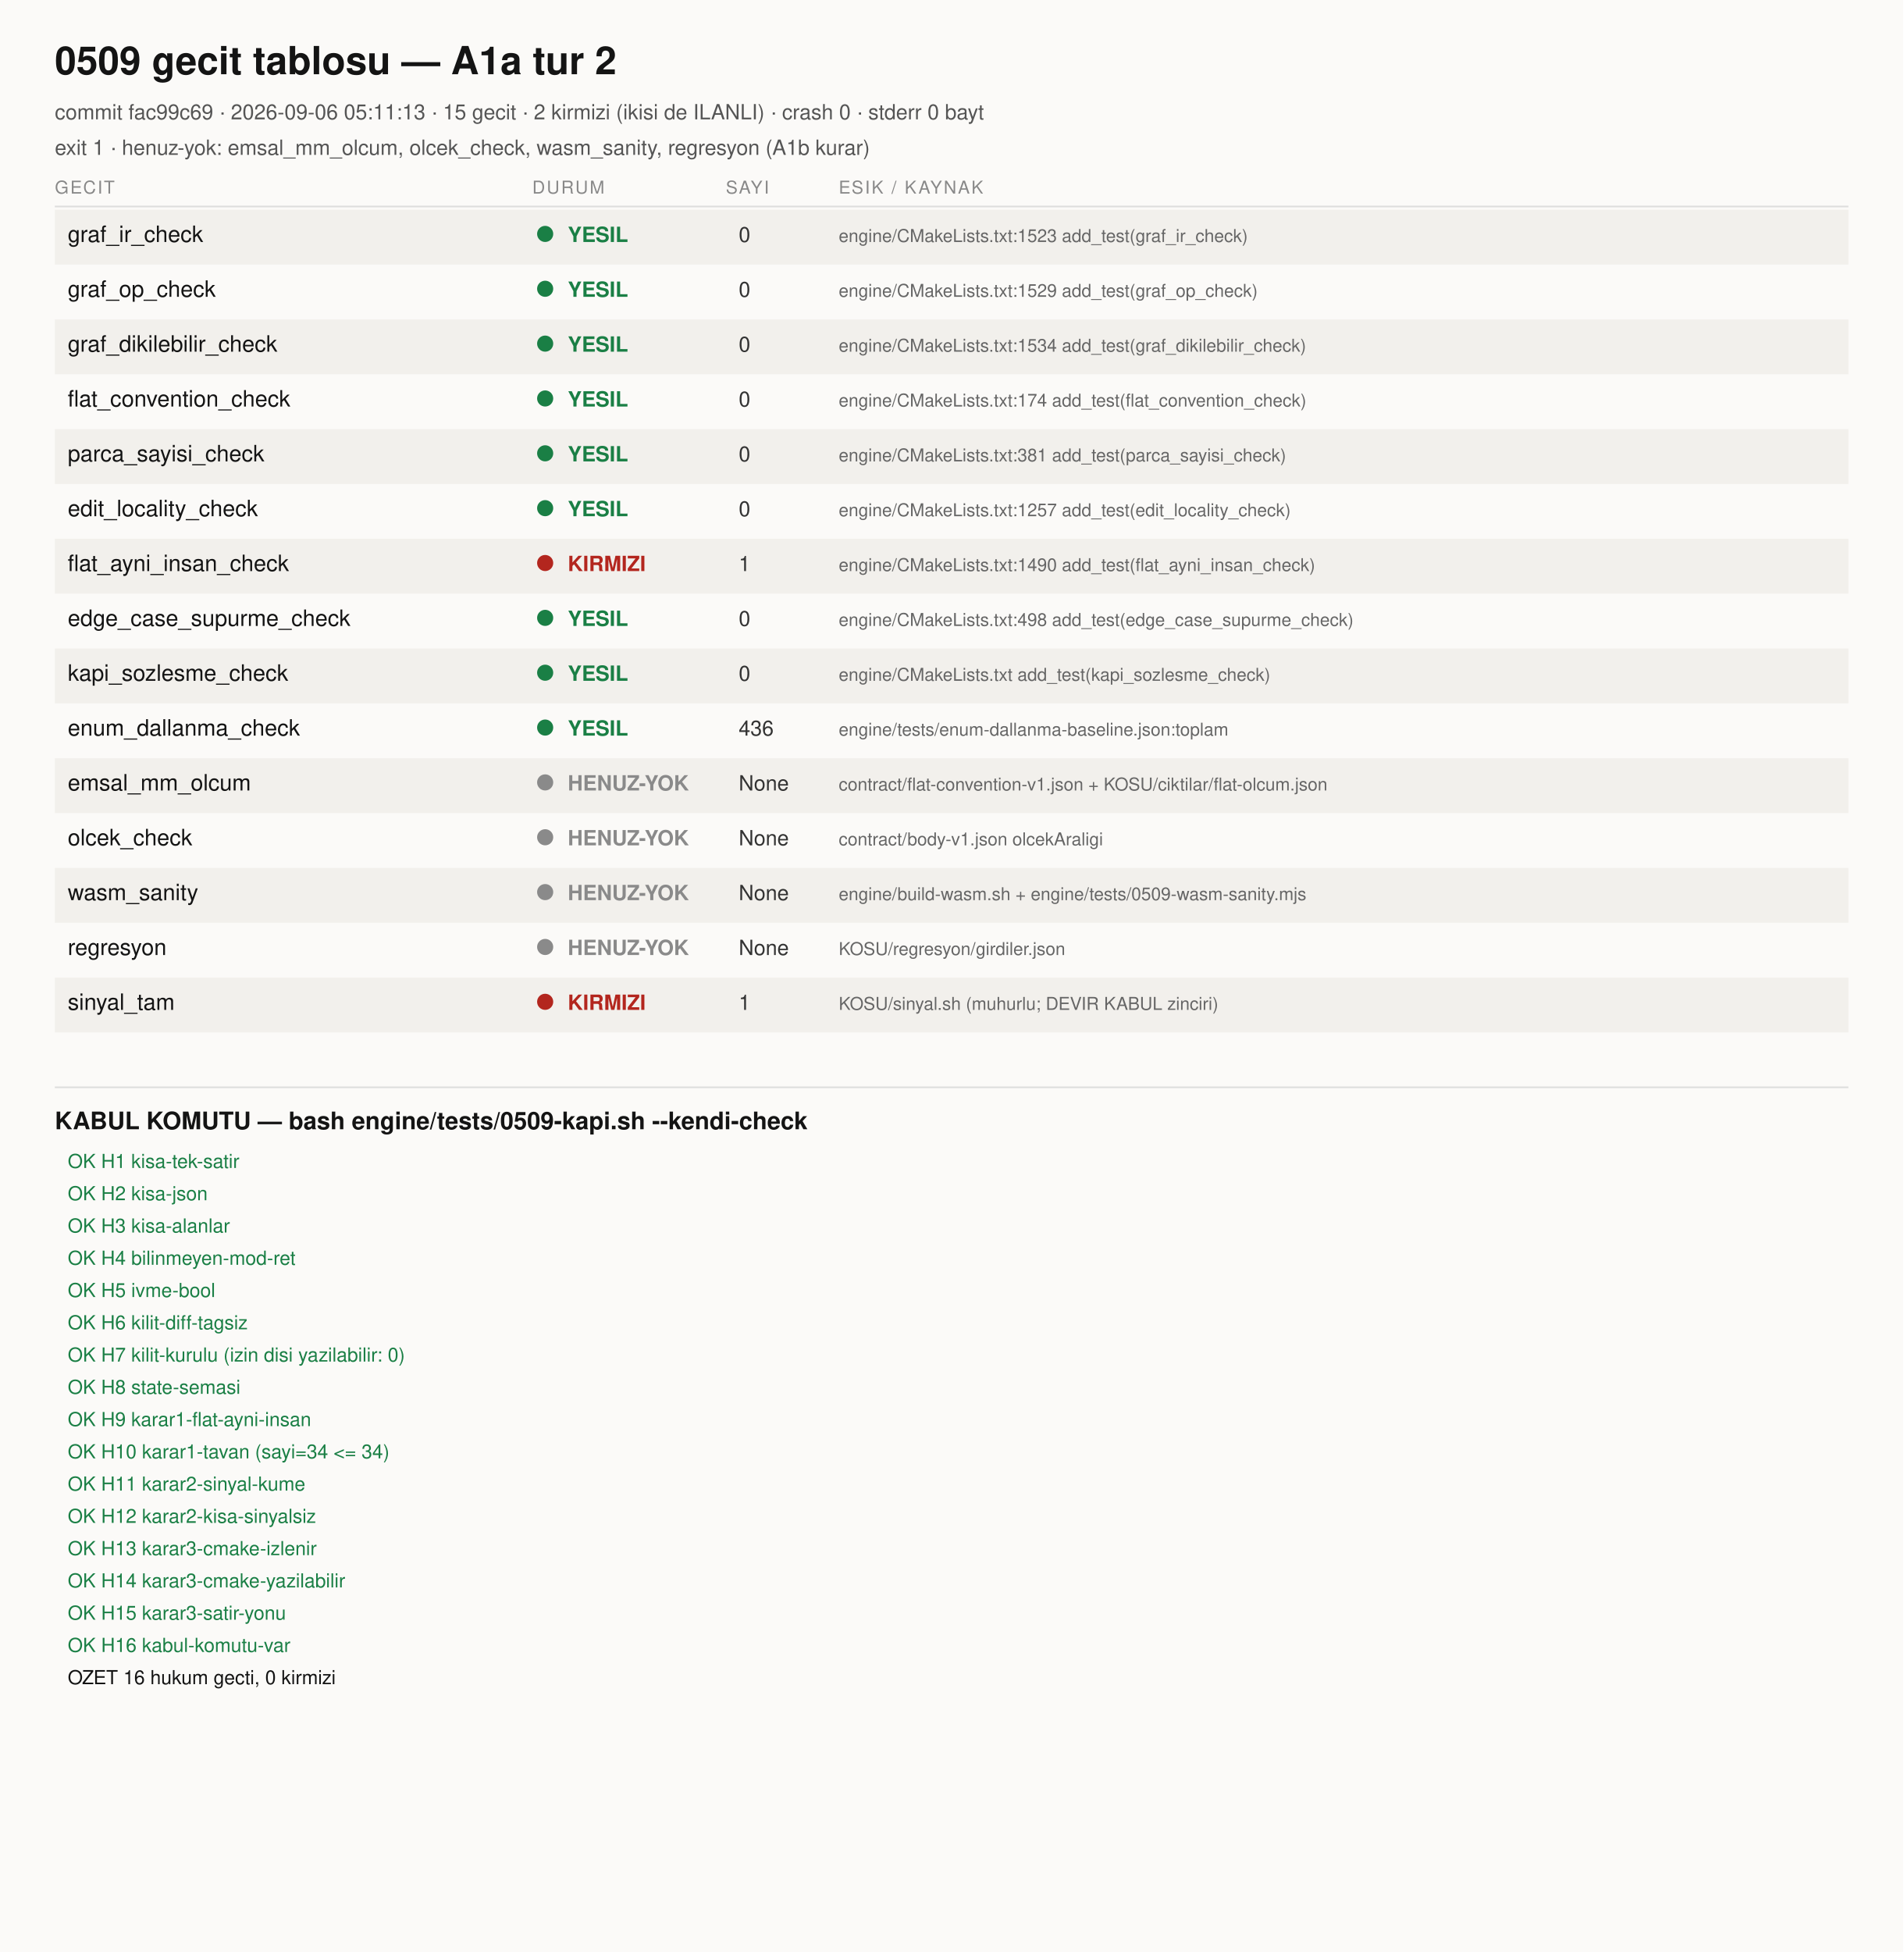
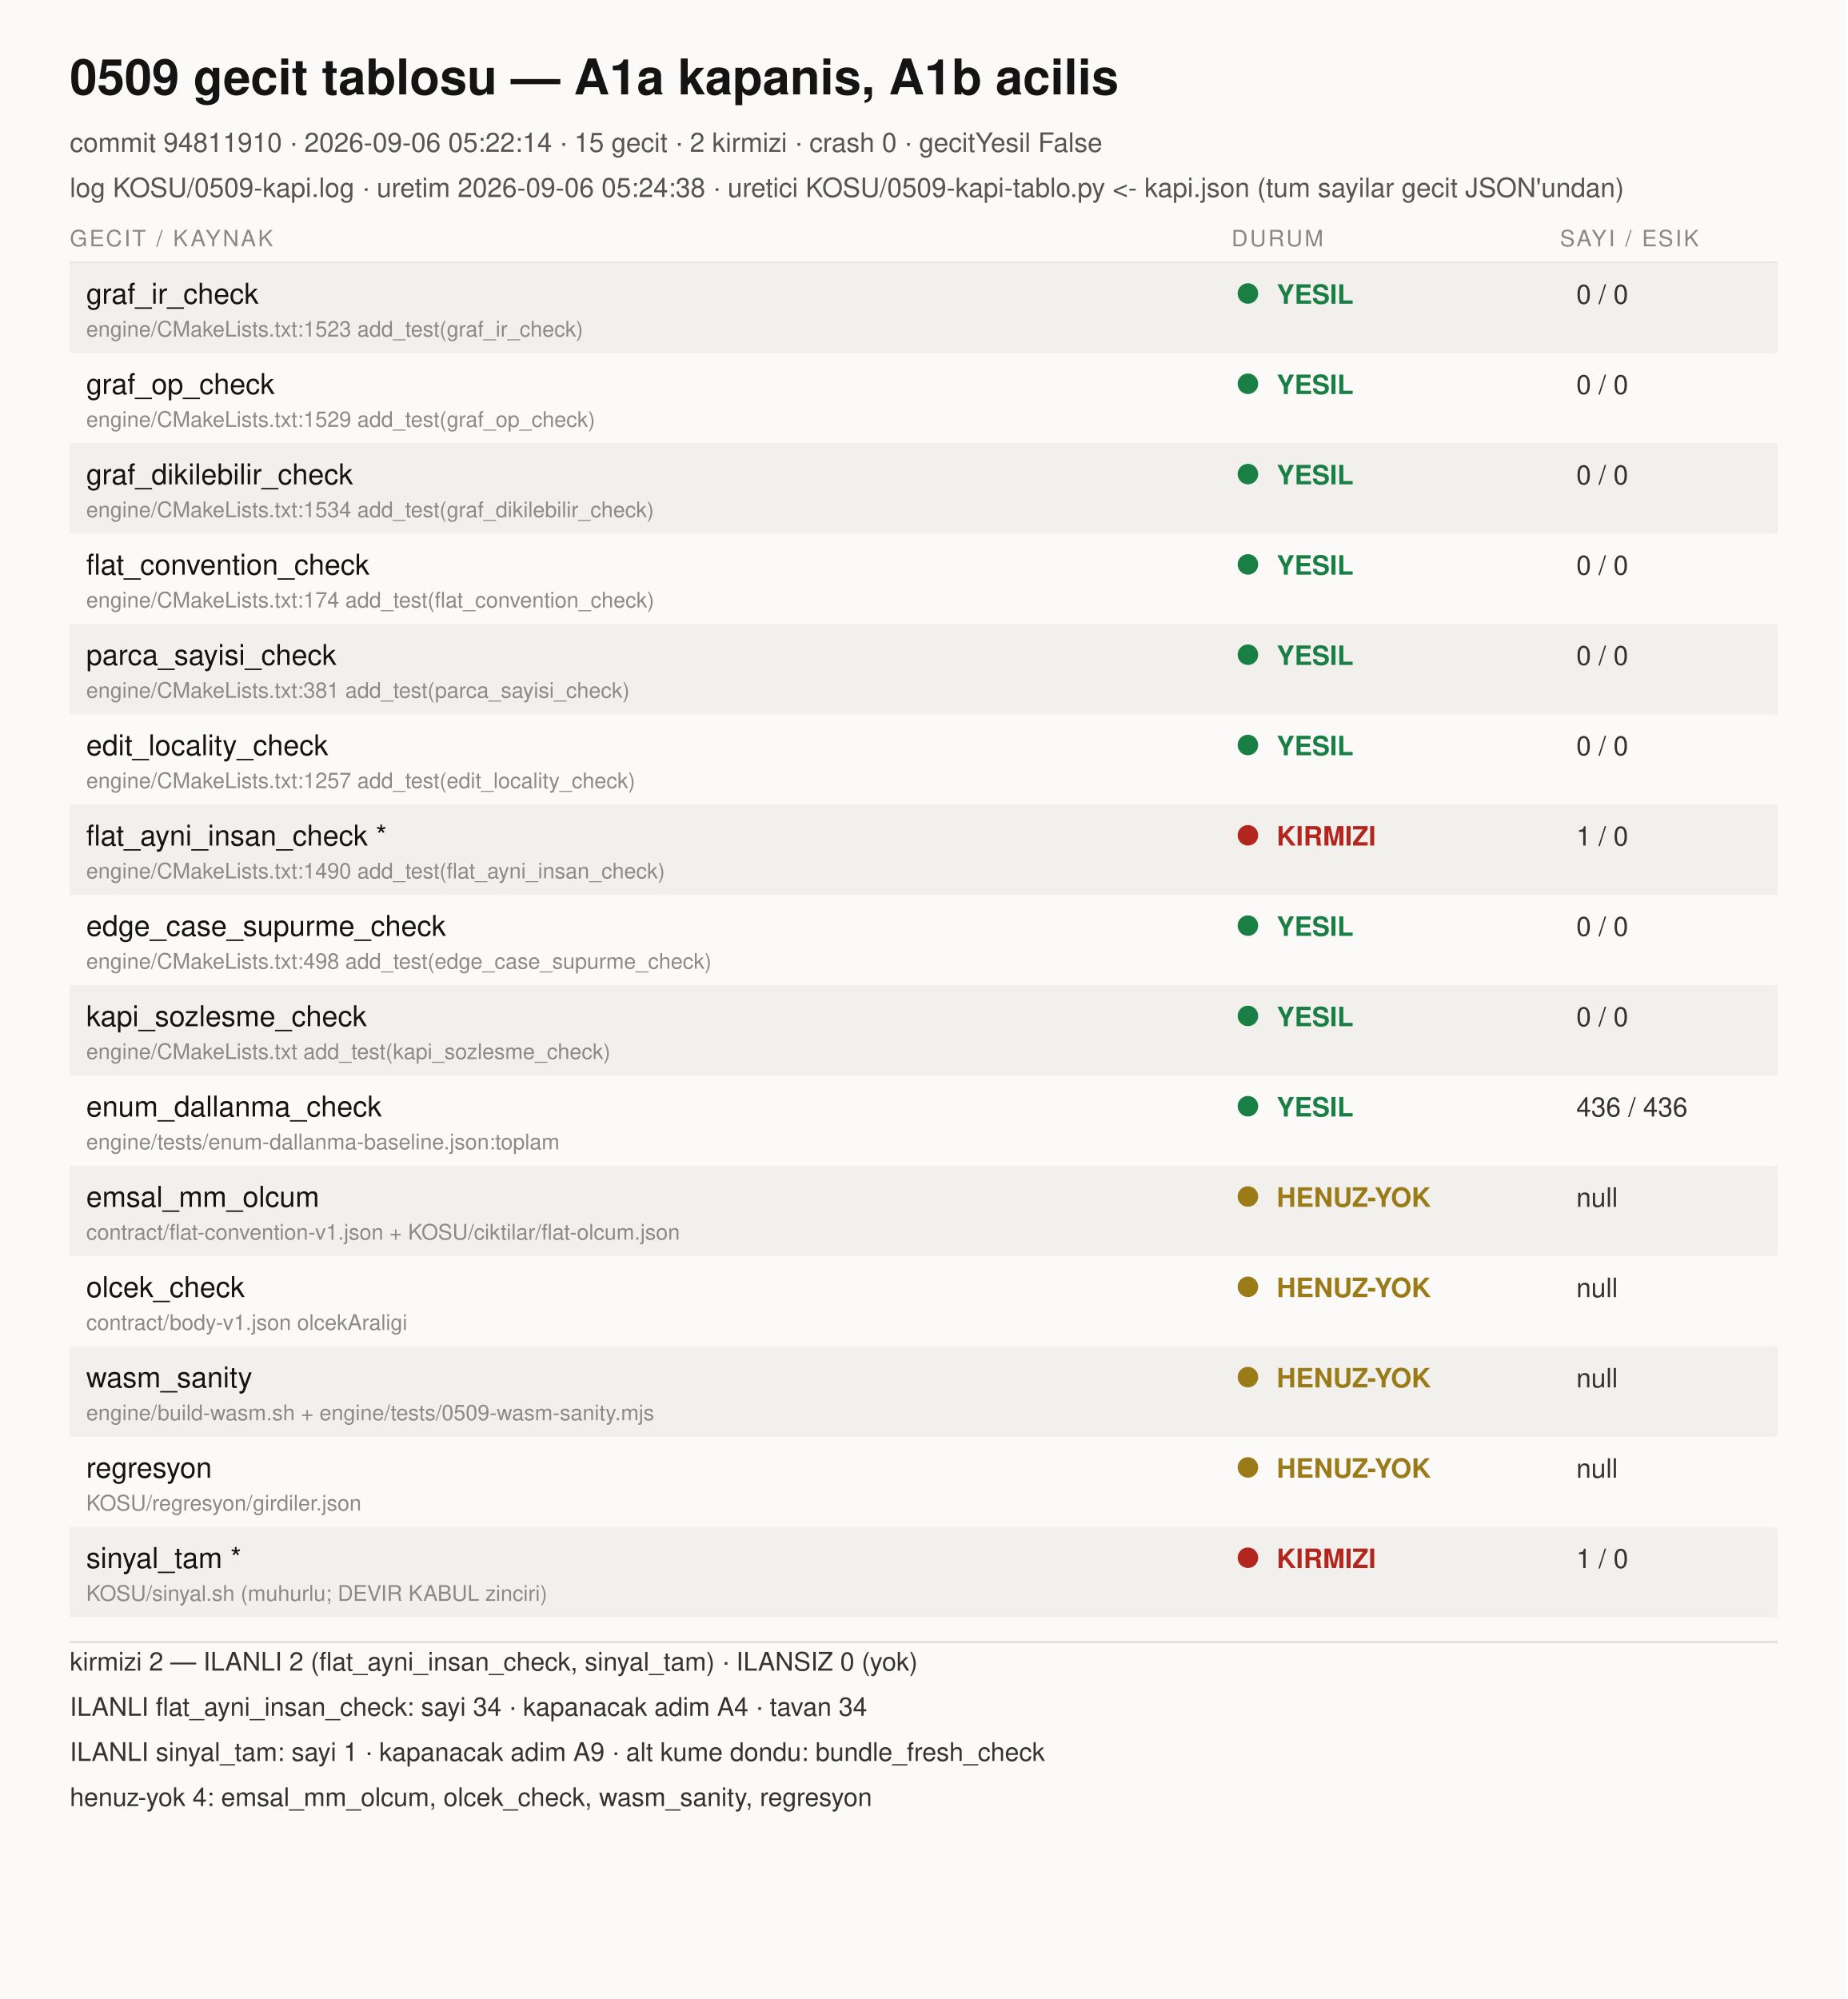
- <svg xmlns="http://www.w3.org/2000/svg" width="1180" height="1210" viewBox="0 0 1180 1210">
-   <rect width="1180" height="1210" fill="#fbfaf8" />
+ <svg xmlns="http://www.w3.org/2000/svg" width="900" height="974" viewBox="0 0 900 974">
+   <rect width="900" height="974" fill="#fbfaf8" />
  <style>text{font-family:-apple-system,Helvetica,Arial,sans-serif}</style>
-   <text x="34" y="46" font-size="24" font-weight="700" fill="#141414">0509 gecit tablosu — A1a tur 2</text>
-   <text x="34" y="74" font-size="13" fill="#555">commit fac99c69 · 2026-09-06 05:11:13 · 15 gecit · 2 kirmizi (ikisi de ILANLI) · crash 0 · stderr 0 bayt</text>
-   <text x="34" y="96" font-size="13" fill="#555">exit 1 · henuz-yok: emsal_mm_olcum, olcek_check, wasm_sanity, regresyon (A1b kurar)</text>
-   <line x1="34" y1="128" x2="1146" y2="128" stroke="#ddd" />
-   <text x="34" y="120" font-size="11" fill="#888" letter-spacing="1">GECIT</text>
-   <text x="330" y="120" font-size="11" fill="#888" letter-spacing="1">DURUM</text>
-   <text x="450" y="120" font-size="11" fill="#888" letter-spacing="1">SAYI</text>
-   <text x="520" y="120" font-size="11" fill="#888" letter-spacing="1">ESIK / KAYNAK</text>
-   <rect x="34" y="130" width="1112" height="34" fill="#f2f0ec" />
-   <text x="42" y="150" font-size="14" fill="#141414">graf_ir_check</text>
-   <circle cx="338" cy="145" r="5" fill="#1a7f45" />
-   <text x="352" y="150" font-size="13" font-weight="600" fill="#1a7f45">YESIL</text>
-   <text x="458" y="150" font-size="13" fill="#333">0</text>
-   <text x="520" y="150" font-size="11" fill="#666">engine/CMakeLists.txt:1523 add_test(graf_ir_check)</text>
-   <text x="42" y="184" font-size="14" fill="#141414">graf_op_check</text>
-   <circle cx="338" cy="179" r="5" fill="#1a7f45" />
-   <text x="352" y="184" font-size="13" font-weight="600" fill="#1a7f45">YESIL</text>
-   <text x="458" y="184" font-size="13" fill="#333">0</text>
-   <text x="520" y="184" font-size="11" fill="#666">engine/CMakeLists.txt:1529 add_test(graf_op_check)</text>
-   <rect x="34" y="198" width="1112" height="34" fill="#f2f0ec" />
-   <text x="42" y="218" font-size="14" fill="#141414">graf_dikilebilir_check</text>
-   <circle cx="338" cy="213" r="5" fill="#1a7f45" />
-   <text x="352" y="218" font-size="13" font-weight="600" fill="#1a7f45">YESIL</text>
-   <text x="458" y="218" font-size="13" fill="#333">0</text>
-   <text x="520" y="218" font-size="11" fill="#666">engine/CMakeLists.txt:1534 add_test(graf_dikilebilir_check)</text>
-   <text x="42" y="252" font-size="14" fill="#141414">flat_convention_check</text>
-   <circle cx="338" cy="247" r="5" fill="#1a7f45" />
-   <text x="352" y="252" font-size="13" font-weight="600" fill="#1a7f45">YESIL</text>
-   <text x="458" y="252" font-size="13" fill="#333">0</text>
-   <text x="520" y="252" font-size="11" fill="#666">engine/CMakeLists.txt:174 add_test(flat_convention_check)</text>
-   <rect x="34" y="266" width="1112" height="34" fill="#f2f0ec" />
-   <text x="42" y="286" font-size="14" fill="#141414">parca_sayisi_check</text>
-   <circle cx="338" cy="281" r="5" fill="#1a7f45" />
-   <text x="352" y="286" font-size="13" font-weight="600" fill="#1a7f45">YESIL</text>
-   <text x="458" y="286" font-size="13" fill="#333">0</text>
-   <text x="520" y="286" font-size="11" fill="#666">engine/CMakeLists.txt:381 add_test(parca_sayisi_check)</text>
-   <text x="42" y="320" font-size="14" fill="#141414">edit_locality_check</text>
-   <circle cx="338" cy="315" r="5" fill="#1a7f45" />
-   <text x="352" y="320" font-size="13" font-weight="600" fill="#1a7f45">YESIL</text>
-   <text x="458" y="320" font-size="13" fill="#333">0</text>
-   <text x="520" y="320" font-size="11" fill="#666">engine/CMakeLists.txt:1257 add_test(edit_locality_check)</text>
-   <rect x="34" y="334" width="1112" height="34" fill="#f2f0ec" />
-   <text x="42" y="354" font-size="14" fill="#141414">flat_ayni_insan_check</text>
-   <circle cx="338" cy="349" r="5" fill="#b3261e" />
-   <text x="352" y="354" font-size="13" font-weight="600" fill="#b3261e">KIRMIZI</text>
-   <text x="458" y="354" font-size="13" fill="#333">1</text>
-   <text x="520" y="354" font-size="11" fill="#666">engine/CMakeLists.txt:1490 add_test(flat_ayni_insan_check)</text>
-   <text x="42" y="388" font-size="14" fill="#141414">edge_case_supurme_check</text>
-   <circle cx="338" cy="383" r="5" fill="#1a7f45" />
-   <text x="352" y="388" font-size="13" font-weight="600" fill="#1a7f45">YESIL</text>
-   <text x="458" y="388" font-size="13" fill="#333">0</text>
-   <text x="520" y="388" font-size="11" fill="#666">engine/CMakeLists.txt:498 add_test(edge_case_supurme_check)</text>
-   <rect x="34" y="402" width="1112" height="34" fill="#f2f0ec" />
-   <text x="42" y="422" font-size="14" fill="#141414">kapi_sozlesme_check</text>
-   <circle cx="338" cy="417" r="5" fill="#1a7f45" />
-   <text x="352" y="422" font-size="13" font-weight="600" fill="#1a7f45">YESIL</text>
-   <text x="458" y="422" font-size="13" fill="#333">0</text>
-   <text x="520" y="422" font-size="11" fill="#666">engine/CMakeLists.txt add_test(kapi_sozlesme_check)</text>
-   <text x="42" y="456" font-size="14" fill="#141414">enum_dallanma_check</text>
-   <circle cx="338" cy="451" r="5" fill="#1a7f45" />
-   <text x="352" y="456" font-size="13" font-weight="600" fill="#1a7f45">YESIL</text>
-   <text x="458" y="456" font-size="13" fill="#333">436</text>
-   <text x="520" y="456" font-size="11" fill="#666">engine/tests/enum-dallanma-baseline.json:toplam</text>
-   <rect x="34" y="470" width="1112" height="34" fill="#f2f0ec" />
-   <text x="42" y="490" font-size="14" fill="#141414">emsal_mm_olcum</text>
-   <circle cx="338" cy="485" r="5" fill="#8a8a8a" />
-   <text x="352" y="490" font-size="13" font-weight="600" fill="#8a8a8a">HENUZ-YOK</text>
-   <text x="458" y="490" font-size="13" fill="#333">None</text>
-   <text x="520" y="490" font-size="11" fill="#666">contract/flat-convention-v1.json + KOSU/ciktilar/flat-olcum.json</text>
-   <text x="42" y="524" font-size="14" fill="#141414">olcek_check</text>
-   <circle cx="338" cy="519" r="5" fill="#8a8a8a" />
-   <text x="352" y="524" font-size="13" font-weight="600" fill="#8a8a8a">HENUZ-YOK</text>
-   <text x="458" y="524" font-size="13" fill="#333">None</text>
-   <text x="520" y="524" font-size="11" fill="#666">contract/body-v1.json olcekAraligi</text>
-   <rect x="34" y="538" width="1112" height="34" fill="#f2f0ec" />
-   <text x="42" y="558" font-size="14" fill="#141414">wasm_sanity</text>
-   <circle cx="338" cy="553" r="5" fill="#8a8a8a" />
-   <text x="352" y="558" font-size="13" font-weight="600" fill="#8a8a8a">HENUZ-YOK</text>
-   <text x="458" y="558" font-size="13" fill="#333">None</text>
-   <text x="520" y="558" font-size="11" fill="#666">engine/build-wasm.sh + engine/tests/0509-wasm-sanity.mjs</text>
-   <text x="42" y="592" font-size="14" fill="#141414">regresyon</text>
-   <circle cx="338" cy="587" r="5" fill="#8a8a8a" />
-   <text x="352" y="592" font-size="13" font-weight="600" fill="#8a8a8a">HENUZ-YOK</text>
-   <text x="458" y="592" font-size="13" fill="#333">None</text>
-   <text x="520" y="592" font-size="11" fill="#666">KOSU/regresyon/girdiler.json</text>
-   <rect x="34" y="606" width="1112" height="34" fill="#f2f0ec" />
-   <text x="42" y="626" font-size="14" fill="#141414">sinyal_tam</text>
-   <circle cx="338" cy="621" r="5" fill="#b3261e" />
-   <text x="352" y="626" font-size="13" font-weight="600" fill="#b3261e">KIRMIZI</text>
-   <text x="458" y="626" font-size="13" fill="#333">1</text>
-   <text x="520" y="626" font-size="11" fill="#666">KOSU/sinyal.sh (muhurlu; DEVIR KABUL zinciri)</text>
-   <line x1="34" y1="674" x2="1146" y2="674" stroke="#ddd" />
-   <text x="34" y="700" font-size="15" font-weight="700" fill="#141414">KABUL KOMUTU — bash engine/tests/0509-kapi.sh --kendi-check</text>
-   <text x="42" y="724" font-size="12" font-family="ui-monospace,Menlo,monospace" fill="#1a7f45">OK   H1 kisa-tek-satir</text>
-   <text x="42" y="744" font-size="12" font-family="ui-monospace,Menlo,monospace" fill="#1a7f45">OK   H2 kisa-json</text>
-   <text x="42" y="764" font-size="12" font-family="ui-monospace,Menlo,monospace" fill="#1a7f45">OK   H3 kisa-alanlar</text>
-   <text x="42" y="784" font-size="12" font-family="ui-monospace,Menlo,monospace" fill="#1a7f45">OK   H4 bilinmeyen-mod-ret</text>
-   <text x="42" y="804" font-size="12" font-family="ui-monospace,Menlo,monospace" fill="#1a7f45">OK   H5 ivme-bool</text>
-   <text x="42" y="824" font-size="12" font-family="ui-monospace,Menlo,monospace" fill="#1a7f45">OK   H6 kilit-diff-tagsiz</text>
-   <text x="42" y="844" font-size="12" font-family="ui-monospace,Menlo,monospace" fill="#1a7f45">OK   H7 kilit-kurulu (izin disi yazilabilir: 0)</text>
-   <text x="42" y="864" font-size="12" font-family="ui-monospace,Menlo,monospace" fill="#1a7f45">OK   H8 state-semasi</text>
-   <text x="42" y="884" font-size="12" font-family="ui-monospace,Menlo,monospace" fill="#1a7f45">OK   H9 karar1-flat-ayni-insan</text>
-   <text x="42" y="904" font-size="12" font-family="ui-monospace,Menlo,monospace" fill="#1a7f45">OK   H10 karar1-tavan (sayi=34 &lt;= 34)</text>
-   <text x="42" y="924" font-size="12" font-family="ui-monospace,Menlo,monospace" fill="#1a7f45">OK   H11 karar2-sinyal-kume</text>
-   <text x="42" y="944" font-size="12" font-family="ui-monospace,Menlo,monospace" fill="#1a7f45">OK   H12 karar2-kisa-sinyalsiz</text>
-   <text x="42" y="964" font-size="12" font-family="ui-monospace,Menlo,monospace" fill="#1a7f45">OK   H13 karar3-cmake-izlenir</text>
-   <text x="42" y="984" font-size="12" font-family="ui-monospace,Menlo,monospace" fill="#1a7f45">OK   H14 karar3-cmake-yazilabilir</text>
-   <text x="42" y="1004" font-size="12" font-family="ui-monospace,Menlo,monospace" fill="#1a7f45">OK   H15 karar3-satir-yonu</text>
-   <text x="42" y="1024" font-size="12" font-family="ui-monospace,Menlo,monospace" fill="#1a7f45">OK   H16 kabul-komutu-var</text>
-   <text x="42" y="1044" font-size="12" font-family="ui-monospace,Menlo,monospace" fill="#141414">OZET 16 hukum gecti, 0 kirmizi</text>
+   <text x="34" y="46" font-size="24" font-weight="700" fill="#141414">0509 gecit tablosu — A1a kapanis, A1b acilis</text>
+   <text x="34" y="74" font-size="13" fill="#555">commit 94811910 · 2026-09-06 05:22:14 · 15 gecit · 2 kirmizi · crash 0 · gecitYesil False</text>
+   <text x="34" y="96" font-size="13" fill="#555">log KOSU/0509-kapi.log · uretim 2026-09-06 05:24:38 · uretici KOSU/0509-kapi-tablo.py &lt;- kapi.json (tum sayilar gecit JSON'undan)</text>
+   <line x1="34" y1="128" x2="866" y2="128" stroke="#ddd" />
+   <text x="34" y="120" font-size="11" fill="#888" letter-spacing="1">GECIT / KAYNAK</text>
+   <text x="600" y="120" font-size="11" fill="#888" letter-spacing="1">DURUM</text>
+   <text x="760" y="120" font-size="11" fill="#888" letter-spacing="1">SAYI / ESIK</text>
+   <rect x="34" y="128" width="832" height="44" fill="#f2f0ec" />
+   <text x="42" y="148" font-size="14" fill="#141414">graf_ir_check</text>
+   <circle cx="608" cy="143" r="5" fill="#1a7f45" />
+   <text x="622" y="148" font-size="13" font-weight="600" fill="#1a7f45">YESIL</text>
+   <text x="768" y="148" font-size="13" fill="#333">0 / 0</text>
+   <text x="42" y="164" font-size="10.5" fill="#8a8a8a">engine/CMakeLists.txt:1523 add_test(graf_ir_check)</text>
+   <text x="42" y="192" font-size="14" fill="#141414">graf_op_check</text>
+   <circle cx="608" cy="187" r="5" fill="#1a7f45" />
+   <text x="622" y="192" font-size="13" font-weight="600" fill="#1a7f45">YESIL</text>
+   <text x="768" y="192" font-size="13" fill="#333">0 / 0</text>
+   <text x="42" y="208" font-size="10.5" fill="#8a8a8a">engine/CMakeLists.txt:1529 add_test(graf_op_check)</text>
+   <rect x="34" y="216" width="832" height="44" fill="#f2f0ec" />
+   <text x="42" y="236" font-size="14" fill="#141414">graf_dikilebilir_check</text>
+   <circle cx="608" cy="231" r="5" fill="#1a7f45" />
+   <text x="622" y="236" font-size="13" font-weight="600" fill="#1a7f45">YESIL</text>
+   <text x="768" y="236" font-size="13" fill="#333">0 / 0</text>
+   <text x="42" y="252" font-size="10.5" fill="#8a8a8a">engine/CMakeLists.txt:1534 add_test(graf_dikilebilir_check)</text>
+   <text x="42" y="280" font-size="14" fill="#141414">flat_convention_check</text>
+   <circle cx="608" cy="275" r="5" fill="#1a7f45" />
+   <text x="622" y="280" font-size="13" font-weight="600" fill="#1a7f45">YESIL</text>
+   <text x="768" y="280" font-size="13" fill="#333">0 / 0</text>
+   <text x="42" y="296" font-size="10.5" fill="#8a8a8a">engine/CMakeLists.txt:174 add_test(flat_convention_check)</text>
+   <rect x="34" y="304" width="832" height="44" fill="#f2f0ec" />
+   <text x="42" y="324" font-size="14" fill="#141414">parca_sayisi_check</text>
+   <circle cx="608" cy="319" r="5" fill="#1a7f45" />
+   <text x="622" y="324" font-size="13" font-weight="600" fill="#1a7f45">YESIL</text>
+   <text x="768" y="324" font-size="13" fill="#333">0 / 0</text>
+   <text x="42" y="340" font-size="10.5" fill="#8a8a8a">engine/CMakeLists.txt:381 add_test(parca_sayisi_check)</text>
+   <text x="42" y="368" font-size="14" fill="#141414">edit_locality_check</text>
+   <circle cx="608" cy="363" r="5" fill="#1a7f45" />
+   <text x="622" y="368" font-size="13" font-weight="600" fill="#1a7f45">YESIL</text>
+   <text x="768" y="368" font-size="13" fill="#333">0 / 0</text>
+   <text x="42" y="384" font-size="10.5" fill="#8a8a8a">engine/CMakeLists.txt:1257 add_test(edit_locality_check)</text>
+   <rect x="34" y="392" width="832" height="44" fill="#f2f0ec" />
+   <text x="42" y="412" font-size="14" fill="#141414">flat_ayni_insan_check *</text>
+   <circle cx="608" cy="407" r="5" fill="#b3261e" />
+   <text x="622" y="412" font-size="13" font-weight="600" fill="#b3261e">KIRMIZI</text>
+   <text x="768" y="412" font-size="13" fill="#333">1 / 0</text>
+   <text x="42" y="428" font-size="10.5" fill="#8a8a8a">engine/CMakeLists.txt:1490 add_test(flat_ayni_insan_check)</text>
+   <text x="42" y="456" font-size="14" fill="#141414">edge_case_supurme_check</text>
+   <circle cx="608" cy="451" r="5" fill="#1a7f45" />
+   <text x="622" y="456" font-size="13" font-weight="600" fill="#1a7f45">YESIL</text>
+   <text x="768" y="456" font-size="13" fill="#333">0 / 0</text>
+   <text x="42" y="472" font-size="10.5" fill="#8a8a8a">engine/CMakeLists.txt:498 add_test(edge_case_supurme_check)</text>
+   <rect x="34" y="480" width="832" height="44" fill="#f2f0ec" />
+   <text x="42" y="500" font-size="14" fill="#141414">kapi_sozlesme_check</text>
+   <circle cx="608" cy="495" r="5" fill="#1a7f45" />
+   <text x="622" y="500" font-size="13" font-weight="600" fill="#1a7f45">YESIL</text>
+   <text x="768" y="500" font-size="13" fill="#333">0 / 0</text>
+   <text x="42" y="516" font-size="10.5" fill="#8a8a8a">engine/CMakeLists.txt add_test(kapi_sozlesme_check)</text>
+   <text x="42" y="544" font-size="14" fill="#141414">enum_dallanma_check</text>
+   <circle cx="608" cy="539" r="5" fill="#1a7f45" />
+   <text x="622" y="544" font-size="13" font-weight="600" fill="#1a7f45">YESIL</text>
+   <text x="768" y="544" font-size="13" fill="#333">436 / 436</text>
+   <text x="42" y="560" font-size="10.5" fill="#8a8a8a">engine/tests/enum-dallanma-baseline.json:toplam</text>
+   <rect x="34" y="568" width="832" height="44" fill="#f2f0ec" />
+   <text x="42" y="588" font-size="14" fill="#141414">emsal_mm_olcum</text>
+   <circle cx="608" cy="583" r="5" fill="#9a7b18" />
+   <text x="622" y="588" font-size="13" font-weight="600" fill="#9a7b18">HENUZ-YOK</text>
+   <text x="768" y="588" font-size="13" fill="#333">null</text>
+   <text x="42" y="604" font-size="10.5" fill="#8a8a8a">contract/flat-convention-v1.json + KOSU/ciktilar/flat-olcum.json</text>
+   <text x="42" y="632" font-size="14" fill="#141414">olcek_check</text>
+   <circle cx="608" cy="627" r="5" fill="#9a7b18" />
+   <text x="622" y="632" font-size="13" font-weight="600" fill="#9a7b18">HENUZ-YOK</text>
+   <text x="768" y="632" font-size="13" fill="#333">null</text>
+   <text x="42" y="648" font-size="10.5" fill="#8a8a8a">contract/body-v1.json olcekAraligi</text>
+   <rect x="34" y="656" width="832" height="44" fill="#f2f0ec" />
+   <text x="42" y="676" font-size="14" fill="#141414">wasm_sanity</text>
+   <circle cx="608" cy="671" r="5" fill="#9a7b18" />
+   <text x="622" y="676" font-size="13" font-weight="600" fill="#9a7b18">HENUZ-YOK</text>
+   <text x="768" y="676" font-size="13" fill="#333">null</text>
+   <text x="42" y="692" font-size="10.5" fill="#8a8a8a">engine/build-wasm.sh + engine/tests/0509-wasm-sanity.mjs</text>
+   <text x="42" y="720" font-size="14" fill="#141414">regresyon</text>
+   <circle cx="608" cy="715" r="5" fill="#9a7b18" />
+   <text x="622" y="720" font-size="13" font-weight="600" fill="#9a7b18">HENUZ-YOK</text>
+   <text x="768" y="720" font-size="13" fill="#333">null</text>
+   <text x="42" y="736" font-size="10.5" fill="#8a8a8a">KOSU/regresyon/girdiler.json</text>
+   <rect x="34" y="744" width="832" height="44" fill="#f2f0ec" />
+   <text x="42" y="764" font-size="14" fill="#141414">sinyal_tam *</text>
+   <circle cx="608" cy="759" r="5" fill="#b3261e" />
+   <text x="622" y="764" font-size="13" font-weight="600" fill="#b3261e">KIRMIZI</text>
+   <text x="768" y="764" font-size="13" fill="#333">1 / 0</text>
+   <text x="42" y="780" font-size="10.5" fill="#8a8a8a">KOSU/sinyal.sh (muhurlu; DEVIR KABUL zinciri)</text>
+   <line x1="34" y1="800" x2="866" y2="800" stroke="#ddd" />
+   <text x="34" y="814" font-size="12.5" fill="#333">kirmizi 2 — ILANLI 2 (flat_ayni_insan_check, sinyal_tam) · ILANSIZ 0 (yok)</text>
+   <text x="34" y="836" font-size="12.5" fill="#333">  ILANLI flat_ayni_insan_check: sayi 34 · kapanacak adim A4 · tavan 34</text>
+   <text x="34" y="858" font-size="12.5" fill="#333">  ILANLI sinyal_tam: sayi 1 · kapanacak adim A9 · alt kume dondu: bundle_fresh_check</text>
+   <text x="34" y="880" font-size="12.5" fill="#333">henuz-yok 4: emsal_mm_olcum, olcek_check, wasm_sanity, regresyon</text>
</svg>
